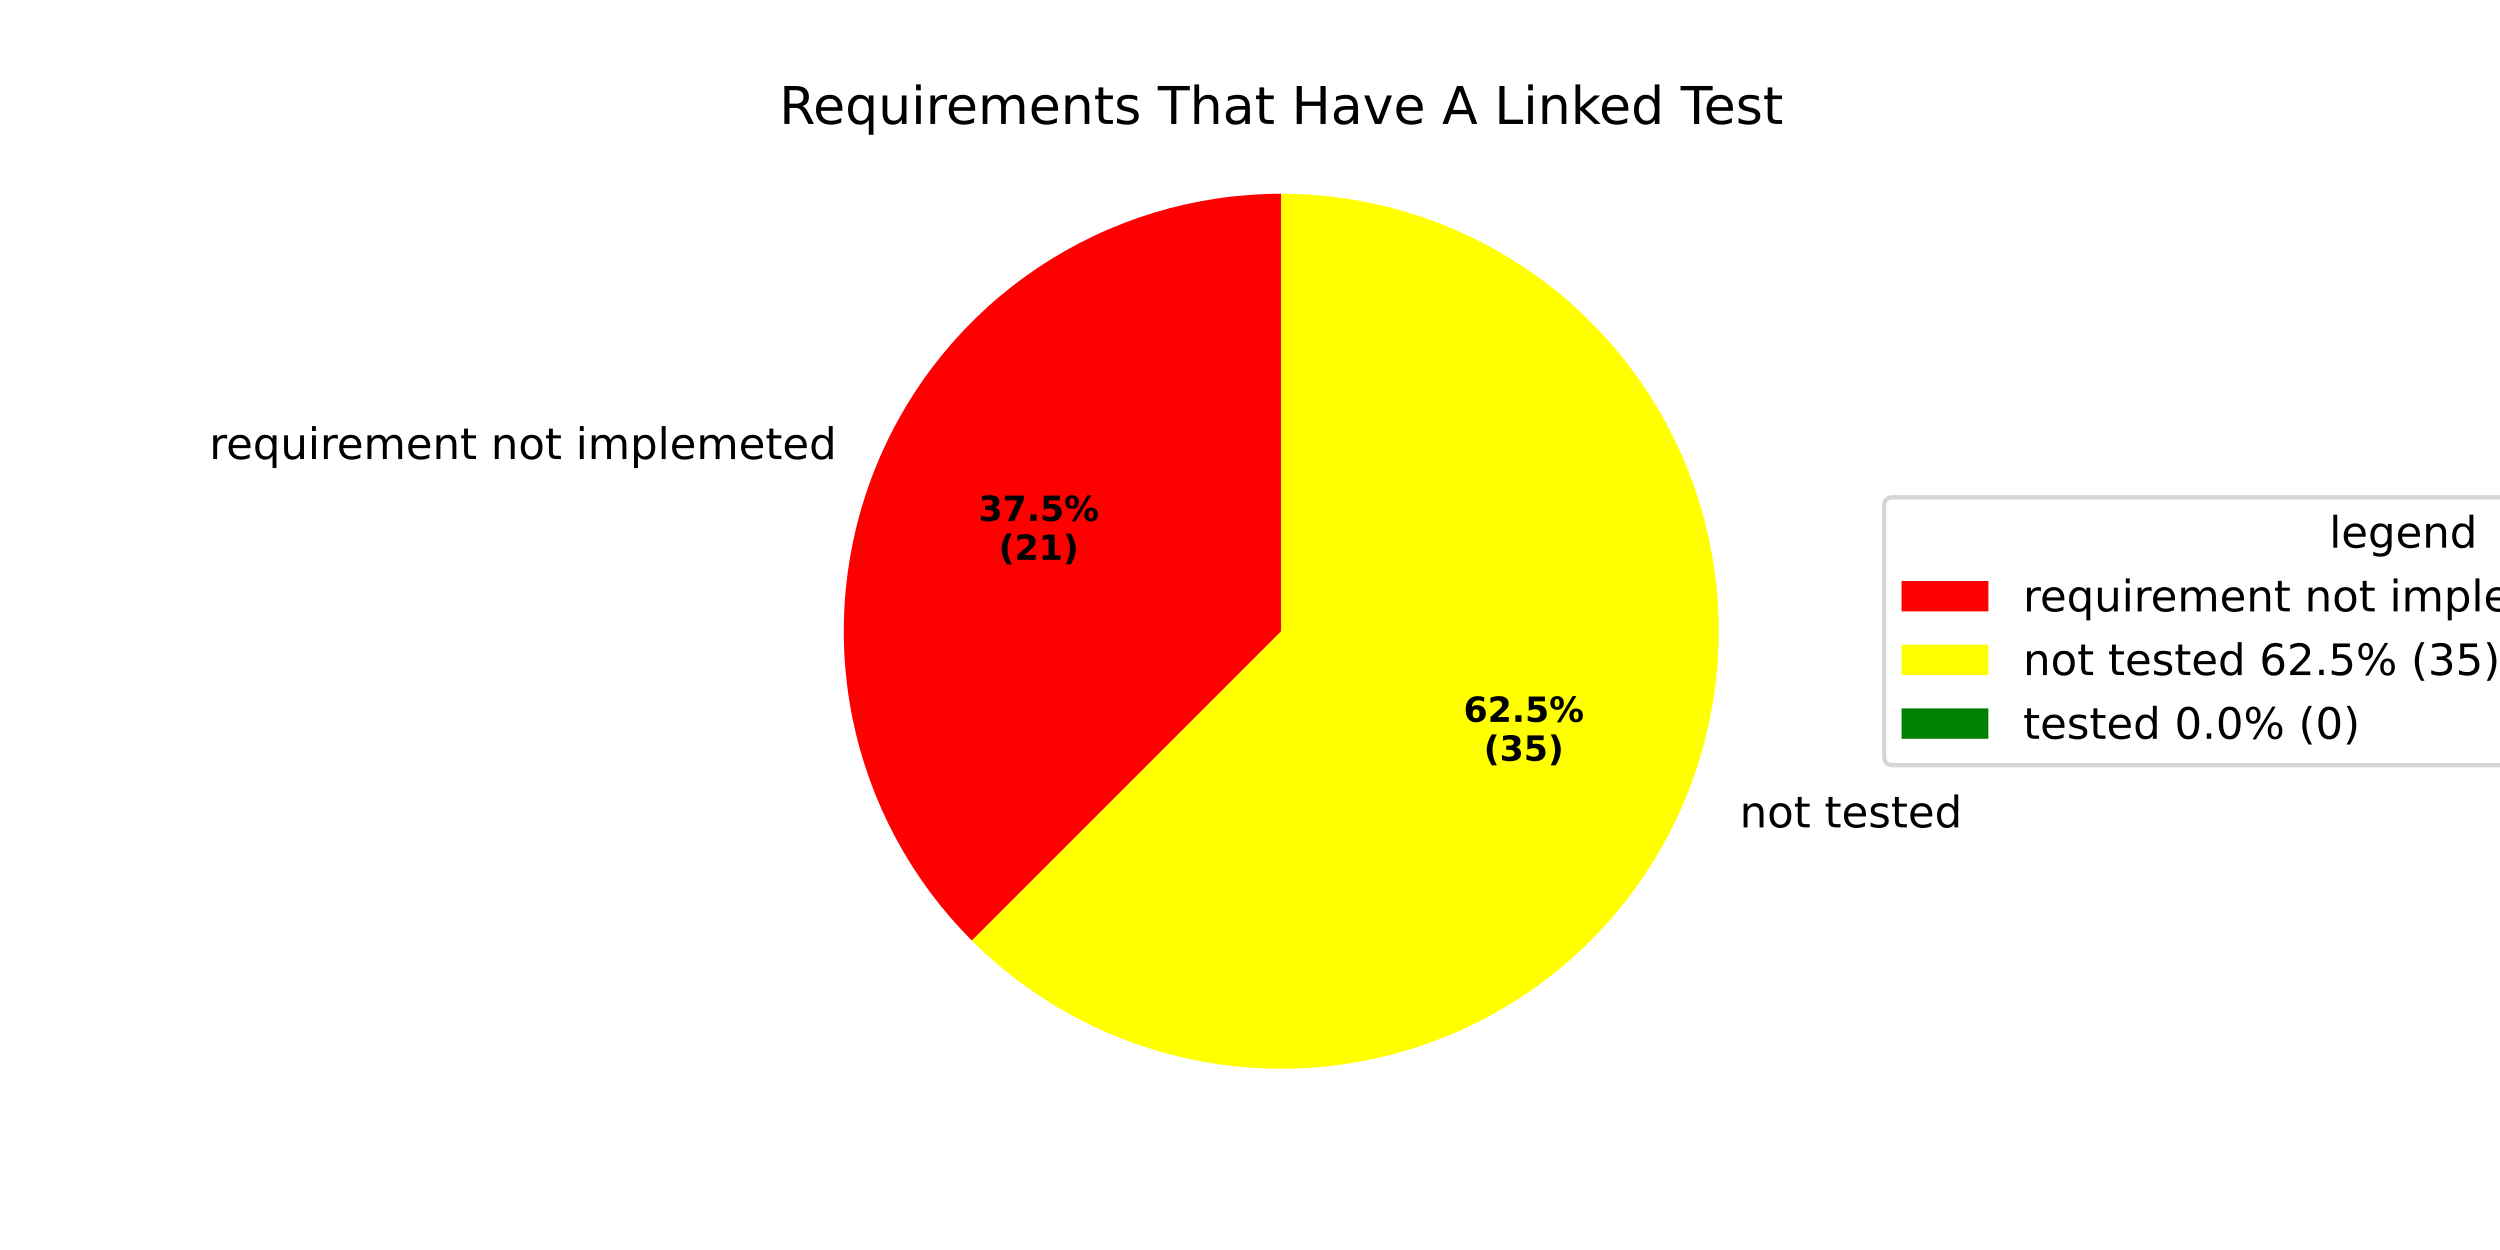
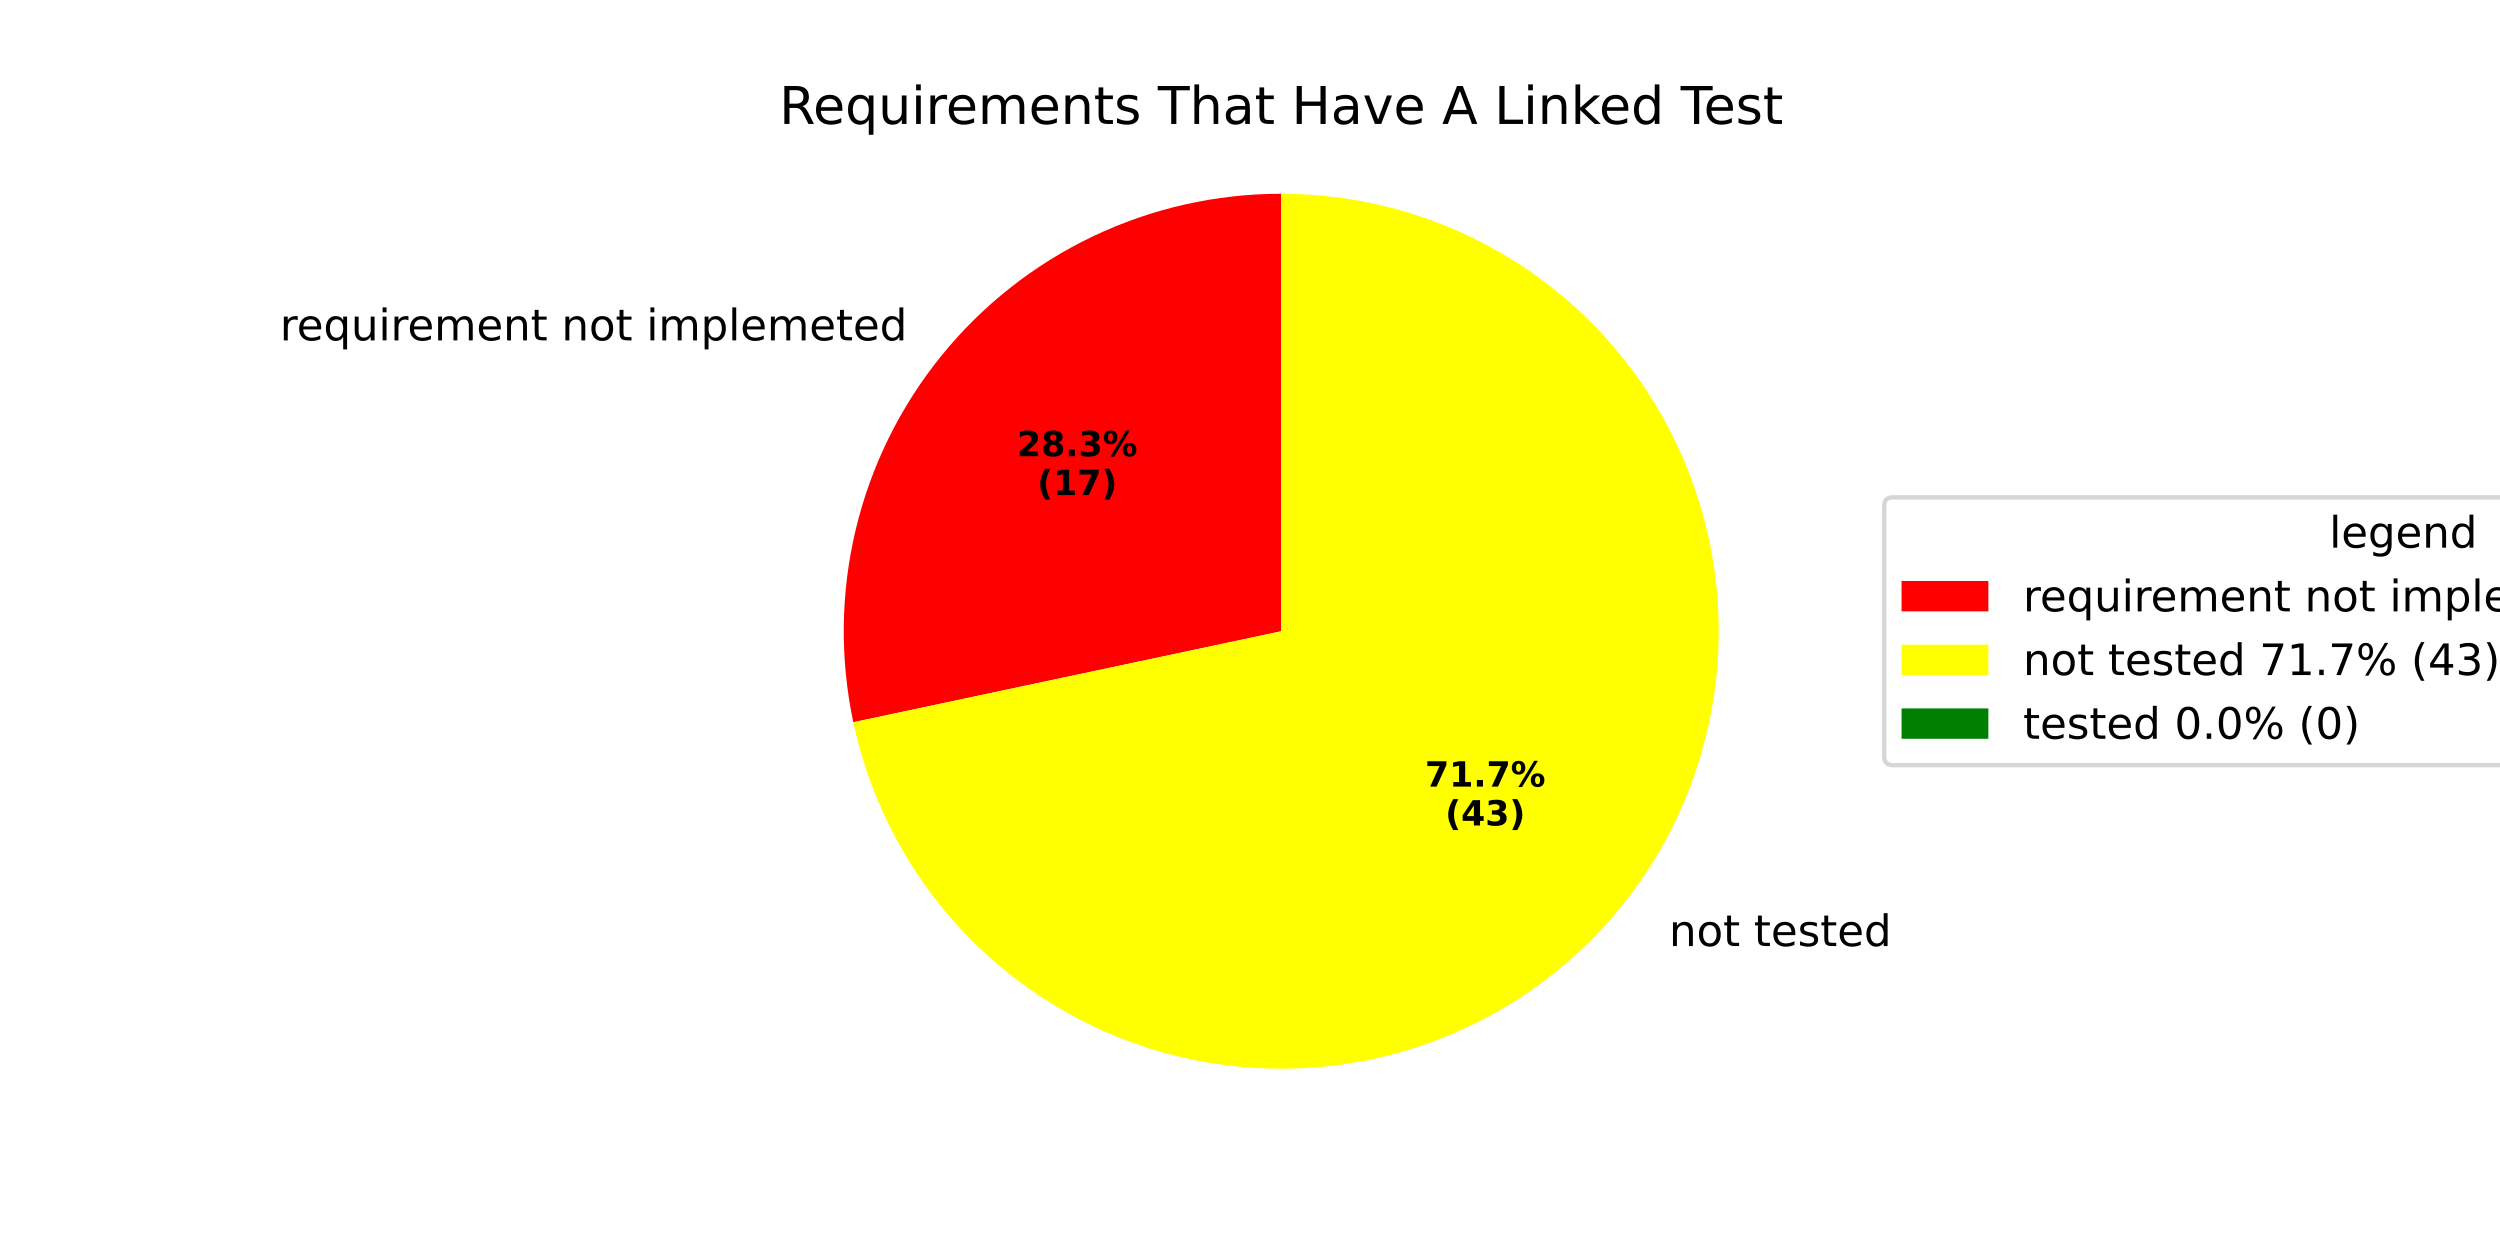
<svg xmlns="http://www.w3.org/2000/svg" xmlns:xlink="http://www.w3.org/1999/xlink" width="576pt" height="288pt" viewBox="0 0 576 288" version="1.1">
  <defs>
    <style type="text/css">*{stroke-linejoin: round; stroke-linecap: butt}</style>
  </defs>
  <g id="figure_1">
    <g id="patch_1">
      <path d="M 0 288  L 576 288  L 576 0  L 0 0  z " style="fill: #ffffff" />
    </g>
    <g id="axes_1">
      <g id="patch_2">
-         <path d="M 295.2 44.64  C 275.266 44.64 255.773 50.553 239.198 61.628  C 222.624 72.703 209.701 88.449 202.073 106.866  C 194.444 125.282 192.448 145.554 196.337 165.105  C 200.226 184.656 209.828 202.621 223.923 216.716  L 295.2 145.44  z " style="fill: #ff0000" />
+         <path d="M 295.2 44.64  C 280.185 44.64 265.357 47.995 251.804 54.459  C 238.252 60.924 226.313 70.335 216.864 82.005  C 207.414 93.674 200.69 107.308 197.185 121.909  C 193.68 136.509 193.481 151.71 196.603 166.398  L 295.2 145.44  z " style="fill: #ff0000" />
      </g>
      <g id="patch_3">
-         <path d="M 223.923 216.716  C 235.644 228.437 250.077 237.088 265.939 241.9  C 281.801 246.711 298.608 247.537 314.865 244.303  C 331.122 241.07 346.334 233.875 359.147 223.36  C 371.96 212.844 381.984 199.329 388.327 184.015  C 394.67 168.701 397.139 152.056 395.515 135.56  C 393.89 119.064 388.221 103.221 379.012 89.439  C 369.803 75.656 357.335 64.356 342.717 56.542  C 328.098 48.729 311.776 44.64 295.2 44.64  L 295.2 145.44  z " style="fill: #ffff00" />
+         <path d="M 196.603 166.398  C 200.56 185.018 209.713 202.142 222.997 215.778  C 236.28 229.413 253.158 239.011 271.669 243.455  C 290.179 247.899 309.575 247.01 327.601 240.891  C 345.627 234.772 361.556 223.67 373.536 208.876  C 385.516 194.082 393.064 176.192 395.301 157.288  C 397.539 138.384 394.376 119.227 386.181 102.045  C 377.985 84.863 365.088 70.349 348.988 60.191  C 332.889 50.033 314.236 44.64 295.2 44.64  L 295.2 145.44  z " style="fill: #ffff00" />
      </g>
      <g id="patch_4">
        <path d="M 295.2 44.64  C 295.2 44.64 295.2 44.64 295.2 44.64  L 295.2 145.44  z " style="fill: #008000" />
      </g>
      <g id="matplotlib.axis_1" />
      <g id="matplotlib.axis_2" />
      <g id="text_1">
-         <g transform="translate(48.21937 105.7675) scale(0.1 -0.1)">
+         <g transform="translate(64.48929 78.42038) scale(0.1 -0.1)">
          <defs>
            <path id="DejaVuSans-72" d="M 2631 2963  Q 2534 3019 2420 3045  Q 2306 3072 2169 3072  Q 1681 3072 1420 2755  Q 1159 2438 1159 1844  L 1159 0  L 581 0  L 581 3500  L 1159 3500  L 1159 2956  Q 1341 3275 1631 3429  Q 1922 3584 2338 3584  Q 2397 3584 2469 3576  Q 2541 3569 2628 3553  L 2631 2963  z " transform="scale(0.015625)" />
            <path id="DejaVuSans-65" d="M 3597 1894  L 3597 1613  L 953 1613  Q 991 1019 1311 708  Q 1631 397 2203 397  Q 2534 397 2845 478  Q 3156 559 3463 722  L 3463 178  Q 3153 47 2828 -22  Q 2503 -91 2169 -91  Q 1331 -91 842 396  Q 353 884 353 1716  Q 353 2575 817 3079  Q 1281 3584 2069 3584  Q 2775 3584 3186 3129  Q 3597 2675 3597 1894  z M 3022 2063  Q 3016 2534 2758 2815  Q 2500 3097 2075 3097  Q 1594 3097 1305 2825  Q 1016 2553 972 2059  L 3022 2063  z " transform="scale(0.015625)" />
            <path id="DejaVuSans-71" d="M 947 1747  Q 947 1113 1208 752  Q 1469 391 1925 391  Q 2381 391 2643 752  Q 2906 1113 2906 1747  Q 2906 2381 2643 2742  Q 2381 3103 1925 3103  Q 1469 3103 1208 2742  Q 947 2381 947 1747  z M 2906 525  Q 2725 213 2448 61  Q 2172 -91 1784 -91  Q 1150 -91 751 415  Q 353 922 353 1747  Q 353 2572 751 3078  Q 1150 3584 1784 3584  Q 2172 3584 2448 3432  Q 2725 3281 2906 2969  L 2906 3500  L 3481 3500  L 3481 -1331  L 2906 -1331  L 2906 525  z " transform="scale(0.015625)" />
            <path id="DejaVuSans-75" d="M 544 1381  L 544 3500  L 1119 3500  L 1119 1403  Q 1119 906 1312 657  Q 1506 409 1894 409  Q 2359 409 2629 706  Q 2900 1003 2900 1516  L 2900 3500  L 3475 3500  L 3475 0  L 2900 0  L 2900 538  Q 2691 219 2414 64  Q 2138 -91 1772 -91  Q 1169 -91 856 284  Q 544 659 544 1381  z M 1991 3584  L 1991 3584  z " transform="scale(0.015625)" />
            <path id="DejaVuSans-69" d="M 603 3500  L 1178 3500  L 1178 0  L 603 0  L 603 3500  z M 603 4863  L 1178 4863  L 1178 4134  L 603 4134  L 603 4863  z " transform="scale(0.015625)" />
            <path id="DejaVuSans-6d" d="M 3328 2828  Q 3544 3216 3844 3400  Q 4144 3584 4550 3584  Q 5097 3584 5394 3201  Q 5691 2819 5691 2113  L 5691 0  L 5113 0  L 5113 2094  Q 5113 2597 4934 2840  Q 4756 3084 4391 3084  Q 3944 3084 3684 2787  Q 3425 2491 3425 1978  L 3425 0  L 2847 0  L 2847 2094  Q 2847 2600 2669 2842  Q 2491 3084 2119 3084  Q 1678 3084 1418 2786  Q 1159 2488 1159 1978  L 1159 0  L 581 0  L 581 3500  L 1159 3500  L 1159 2956  Q 1356 3278 1631 3431  Q 1906 3584 2284 3584  Q 2666 3584 2933 3390  Q 3200 3197 3328 2828  z " transform="scale(0.015625)" />
            <path id="DejaVuSans-6e" d="M 3513 2113  L 3513 0  L 2938 0  L 2938 2094  Q 2938 2591 2744 2837  Q 2550 3084 2163 3084  Q 1697 3084 1428 2787  Q 1159 2491 1159 1978  L 1159 0  L 581 0  L 581 3500  L 1159 3500  L 1159 2956  Q 1366 3272 1645 3428  Q 1925 3584 2291 3584  Q 2894 3584 3203 3211  Q 3513 2838 3513 2113  z " transform="scale(0.015625)" />
            <path id="DejaVuSans-74" d="M 1172 4494  L 1172 3500  L 2356 3500  L 2356 3053  L 1172 3053  L 1172 1153  Q 1172 725 1289 603  Q 1406 481 1766 481  L 2356 481  L 2356 0  L 1766 0  Q 1100 0 847 248  Q 594 497 594 1153  L 594 3053  L 172 3053  L 172 3500  L 594 3500  L 594 4494  L 1172 4494  z " transform="scale(0.015625)" />
            <path id="DejaVuSans-20" transform="scale(0.015625)" />
            <path id="DejaVuSans-6f" d="M 1959 3097  Q 1497 3097 1228 2736  Q 959 2375 959 1747  Q 959 1119 1226 758  Q 1494 397 1959 397  Q 2419 397 2687 759  Q 2956 1122 2956 1747  Q 2956 2369 2687 2733  Q 2419 3097 1959 3097  z M 1959 3584  Q 2709 3584 3137 3096  Q 3566 2609 3566 1747  Q 3566 888 3137 398  Q 2709 -91 1959 -91  Q 1206 -91 779 398  Q 353 888 353 1747  Q 353 2609 779 3096  Q 1206 3584 1959 3584  z " transform="scale(0.015625)" />
            <path id="DejaVuSans-70" d="M 1159 525  L 1159 -1331  L 581 -1331  L 581 3500  L 1159 3500  L 1159 2969  Q 1341 3281 1617 3432  Q 1894 3584 2278 3584  Q 2916 3584 3314 3078  Q 3713 2572 3713 1747  Q 3713 922 3314 415  Q 2916 -91 2278 -91  Q 1894 -91 1617 61  Q 1341 213 1159 525  z M 3116 1747  Q 3116 2381 2855 2742  Q 2594 3103 2138 3103  Q 1681 3103 1420 2742  Q 1159 2381 1159 1747  Q 1159 1113 1420 752  Q 1681 391 2138 391  Q 2594 391 2855 752  Q 3116 1113 3116 1747  z " transform="scale(0.015625)" />
            <path id="DejaVuSans-6c" d="M 603 4863  L 1178 4863  L 1178 0  L 603 0  L 603 4863  z " transform="scale(0.015625)" />
            <path id="DejaVuSans-64" d="M 2906 2969  L 2906 4863  L 3481 4863  L 3481 0  L 2906 0  L 2906 525  Q 2725 213 2448 61  Q 2172 -91 1784 -91  Q 1150 -91 751 415  Q 353 922 353 1747  Q 353 2572 751 3078  Q 1150 3584 1784 3584  Q 2172 3584 2448 3432  Q 2725 3281 2906 2969  z M 947 1747  Q 947 1113 1208 752  Q 1469 391 1925 391  Q 2381 391 2643 752  Q 2906 1113 2906 1747  Q 2906 2381 2643 2742  Q 2381 3103 1925 3103  Q 1469 3103 1208 2742  Q 947 2381 947 1747  z " transform="scale(0.015625)" />
          </defs>
          <use xlink:href="#DejaVuSans-72" />
          <use xlink:href="#DejaVuSans-65" transform="translate(38.86328 0)" />
          <use xlink:href="#DejaVuSans-71" transform="translate(100.3867 0)" />
          <use xlink:href="#DejaVuSans-75" transform="translate(163.8633 0)" />
          <use xlink:href="#DejaVuSans-69" transform="translate(227.2422 0)" />
          <use xlink:href="#DejaVuSans-72" transform="translate(255.0254 0)" />
          <use xlink:href="#DejaVuSans-65" transform="translate(293.8887 0)" />
          <use xlink:href="#DejaVuSans-6d" transform="translate(355.4121 0)" />
          <use xlink:href="#DejaVuSans-65" transform="translate(452.8242 0)" />
          <use xlink:href="#DejaVuSans-6e" transform="translate(514.3477 0)" />
          <use xlink:href="#DejaVuSans-74" transform="translate(577.7266 0)" />
          <use xlink:href="#DejaVuSans-20" transform="translate(616.9355 0)" />
          <use xlink:href="#DejaVuSans-6e" transform="translate(648.7227 0)" />
          <use xlink:href="#DejaVuSans-6f" transform="translate(712.1016 0)" />
          <use xlink:href="#DejaVuSans-74" transform="translate(773.2832 0)" />
          <use xlink:href="#DejaVuSans-20" transform="translate(812.4922 0)" />
          <use xlink:href="#DejaVuSans-69" transform="translate(844.2793 0)" />
          <use xlink:href="#DejaVuSans-6d" transform="translate(872.0625 0)" />
          <use xlink:href="#DejaVuSans-70" transform="translate(969.4746 0)" />
          <use xlink:href="#DejaVuSans-6c" transform="translate(1032.951 0)" />
          <use xlink:href="#DejaVuSans-65" transform="translate(1060.734 0)" />
          <use xlink:href="#DejaVuSans-6d" transform="translate(1122.258 0)" />
          <use xlink:href="#DejaVuSans-65" transform="translate(1219.67 0)" />
          <use xlink:href="#DejaVuSans-74" transform="translate(1281.193 0)" />
          <use xlink:href="#DejaVuSans-65" transform="translate(1320.402 0)" />
          <use xlink:href="#DejaVuSans-64" transform="translate(1381.926 0)" />
        </g>
      </g>
      <g id="text_2">
-         <g transform="translate(225.4467 120.0238) scale(0.08 -0.08)">
-           <defs>
+         <g transform="translate(234.3213 105.1072) scale(0.08 -0.08)">
+           <defs>
+             <path id="DejaVuSans-Bold-32" d="M 1844 884  L 3897 884  L 3897 0  L 506 0  L 506 884  L 2209 2388  Q 2438 2594 2547 2791  Q 2656 2988 2656 3200  Q 2656 3528 2436 3728  Q 2216 3928 1850 3928  Q 1569 3928 1234 3808  Q 900 3688 519 3450  L 519 4475  Q 925 4609 1322 4679  Q 1719 4750 2100 4750  Q 2938 4750 3402 4381  Q 3866 4013 3866 3353  Q 3866 2972 3669 2642  Q 3472 2313 2841 1759  L 1844 884  z " transform="scale(0.015625)" />
+             <path id="DejaVuSans-Bold-38" d="M 2228 2088  Q 1891 2088 1709 1903  Q 1528 1719 1528 1375  Q 1528 1031 1709 848  Q 1891 666 2228 666  Q 2563 666 2741 848  Q 2919 1031 2919 1375  Q 2919 1722 2741 1905  Q 2563 2088 2228 2088  z M 1350 2484  Q 925 2613 709 2878  Q 494 3144 494 3541  Q 494 4131 934 4440  Q 1375 4750 2228 4750  Q 3075 4750 3515 4442  Q 3956 4134 3956 3541  Q 3956 3144 3739 2878  Q 3522 2613 3097 2484  Q 3572 2353 3814 2058  Q 4056 1763 4056 1313  Q 4056 619 3595 264  Q 3134 -91 2228 -91  Q 1319 -91 855 264  Q 391 619 391 1313  Q 391 1763 633 2058  Q 875 2353 1350 2484  z M 1631 3419  Q 1631 3141 1786 2991  Q 1941 2841 2228 2841  Q 2509 2841 2662 2991  Q 2816 3141 2816 3419  Q 2816 3697 2662 3845  Q 2509 3994 2228 3994  Q 1941 3994 1786 3844  Q 1631 3694 1631 3419  z " transform="scale(0.015625)" />
+             <path id="DejaVuSans-Bold-2e" d="M 653 1209  L 1778 1209  L 1778 0  L 653 0  L 653 1209  z " transform="scale(0.015625)" />
            <path id="DejaVuSans-Bold-33" d="M 2981 2516  Q 3453 2394 3698 2092  Q 3944 1791 3944 1325  Q 3944 631 3412 270  Q 2881 -91 1863 -91  Q 1503 -91 1142 -33  Q 781 25 428 141  L 428 1069  Q 766 900 1098 814  Q 1431 728 1753 728  Q 2231 728 2486 893  Q 2741 1059 2741 1369  Q 2741 1688 2480 1852  Q 2219 2016 1709 2016  L 1228 2016  L 1228 2791  L 1734 2791  Q 2188 2791 2409 2933  Q 2631 3075 2631 3366  Q 2631 3634 2415 3781  Q 2200 3928 1806 3928  Q 1516 3928 1219 3862  Q 922 3797 628 3669  L 628 4550  Q 984 4650 1334 4700  Q 1684 4750 2022 4750  Q 2931 4750 3382 4451  Q 3834 4153 3834 3553  Q 3834 3144 3618 2883  Q 3403 2622 2981 2516  z " transform="scale(0.015625)" />
+             <path id="DejaVuSans-Bold-25" d="M 4959 1925  Q 4738 1925 4616 1733  Q 4494 1541 4494 1184  Q 4494 825 4614 633  Q 4734 441 4959 441  Q 5184 441 5303 633  Q 5422 825 5422 1184  Q 5422 1541 5301 1733  Q 5181 1925 4959 1925  z M 4959 2450  Q 5541 2450 5875 2112  Q 6209 1775 6209 1184  Q 6209 594 5875 251  Q 5541 -91 4959 -91  Q 4378 -91 4042 251  Q 3706 594 3706 1184  Q 3706 1772 4042 2111  Q 4378 2450 4959 2450  z M 2094 -91  L 1403 -91  L 4319 4750  L 5013 4750  L 2094 -91  z M 1453 4750  Q 2034 4750 2367 4411  Q 2700 4072 2700 3481  Q 2700 2891 2367 2550  Q 2034 2209 1453 2209  Q 872 2209 539 2550  Q 206 2891 206 3481  Q 206 4072 539 4411  Q 872 4750 1453 4750  z M 1453 4225  Q 1228 4225 1106 4031  Q 984 3838 984 3481  Q 984 3122 1106 2926  Q 1228 2731 1453 2731  Q 1678 2731 1798 2926  Q 1919 3122 1919 3481  Q 1919 3838 1797 4031  Q 1675 4225 1453 4225  z " transform="scale(0.015625)" />
+           </defs>
+           <use xlink:href="#DejaVuSans-Bold-32" />
+           <use xlink:href="#DejaVuSans-Bold-38" transform="translate(69.58008 0)" />
+           <use xlink:href="#DejaVuSans-Bold-2e" transform="translate(139.1602 0)" />
+           <use xlink:href="#DejaVuSans-Bold-33" transform="translate(177.1484 0)" />
+           <use xlink:href="#DejaVuSans-Bold-25" transform="translate(246.7285 0)" />
+         </g>
+         <g transform="translate(238.9756 114.0654) scale(0.08 -0.08)">
+           <defs>
+             <path id="DejaVuSans-Bold-28" d="M 2413 -844  L 1484 -844  Q 1006 -72 778 623  Q 550 1319 550 2003  Q 550 2688 779 3389  Q 1009 4091 1484 4856  L 2413 4856  Q 2013 4116 1813 3408  Q 1613 2700 1613 2009  Q 1613 1319 1811 609  Q 2009 -100 2413 -844  z " transform="scale(0.015625)" />
+             <path id="DejaVuSans-Bold-31" d="M 750 831  L 1813 831  L 1813 3847  L 722 3622  L 722 4441  L 1806 4666  L 2950 4666  L 2950 831  L 4013 831  L 4013 0  L 750 0  L 750 831  z " transform="scale(0.015625)" />
            <path id="DejaVuSans-Bold-37" d="M 428 4666  L 3944 4666  L 3944 3988  L 2125 0  L 953 0  L 2675 3781  L 428 3781  L 428 4666  z " transform="scale(0.015625)" />
-             <path id="DejaVuSans-Bold-2e" d="M 653 1209  L 1778 1209  L 1778 0  L 653 0  L 653 1209  z " transform="scale(0.015625)" />
-             <path id="DejaVuSans-Bold-35" d="M 678 4666  L 3669 4666  L 3669 3781  L 1638 3781  L 1638 3059  Q 1775 3097 1914 3117  Q 2053 3138 2203 3138  Q 3056 3138 3531 2711  Q 4006 2284 4006 1522  Q 4006 766 3489 337  Q 2972 -91 2053 -91  Q 1656 -91 1267 -14  Q 878 63 494 219  L 494 1166  Q 875 947 1217 837  Q 1559 728 1863 728  Q 2300 728 2551 942  Q 2803 1156 2803 1522  Q 2803 1891 2551 2103  Q 2300 2316 1863 2316  Q 1603 2316 1309 2248  Q 1016 2181 678 2041  L 678 4666  z " transform="scale(0.015625)" />
-             <path id="DejaVuSans-Bold-25" d="M 4959 1925  Q 4738 1925 4616 1733  Q 4494 1541 4494 1184  Q 4494 825 4614 633  Q 4734 441 4959 441  Q 5184 441 5303 633  Q 5422 825 5422 1184  Q 5422 1541 5301 1733  Q 5181 1925 4959 1925  z M 4959 2450  Q 5541 2450 5875 2112  Q 6209 1775 6209 1184  Q 6209 594 5875 251  Q 5541 -91 4959 -91  Q 4378 -91 4042 251  Q 3706 594 3706 1184  Q 3706 1772 4042 2111  Q 4378 2450 4959 2450  z M 2094 -91  L 1403 -91  L 4319 4750  L 5013 4750  L 2094 -91  z M 1453 4750  Q 2034 4750 2367 4411  Q 2700 4072 2700 3481  Q 2700 2891 2367 2550  Q 2034 2209 1453 2209  Q 872 2209 539 2550  Q 206 2891 206 3481  Q 206 4072 539 4411  Q 872 4750 1453 4750  z M 1453 4225  Q 1228 4225 1106 4031  Q 984 3838 984 3481  Q 984 3122 1106 2926  Q 1228 2731 1453 2731  Q 1678 2731 1798 2926  Q 1919 3122 1919 3481  Q 1919 3838 1797 4031  Q 1675 4225 1453 4225  z " transform="scale(0.015625)" />
-           </defs>
-           <use xlink:href="#DejaVuSans-Bold-33" />
-           <use xlink:href="#DejaVuSans-Bold-37" transform="translate(69.58008 0)" />
-           <use xlink:href="#DejaVuSans-Bold-2e" transform="translate(139.1602 0)" />
-           <use xlink:href="#DejaVuSans-Bold-35" transform="translate(177.1484 0)" />
-           <use xlink:href="#DejaVuSans-Bold-25" transform="translate(246.7285 0)" />
-         </g>
-         <g transform="translate(230.1011 128.982) scale(0.08 -0.08)">
-           <defs>
-             <path id="DejaVuSans-Bold-28" d="M 2413 -844  L 1484 -844  Q 1006 -72 778 623  Q 550 1319 550 2003  Q 550 2688 779 3389  Q 1009 4091 1484 4856  L 2413 4856  Q 2013 4116 1813 3408  Q 1613 2700 1613 2009  Q 1613 1319 1811 609  Q 2009 -100 2413 -844  z " transform="scale(0.015625)" />
-             <path id="DejaVuSans-Bold-32" d="M 1844 884  L 3897 884  L 3897 0  L 506 0  L 506 884  L 2209 2388  Q 2438 2594 2547 2791  Q 2656 2988 2656 3200  Q 2656 3528 2436 3728  Q 2216 3928 1850 3928  Q 1569 3928 1234 3808  Q 900 3688 519 3450  L 519 4475  Q 925 4609 1322 4679  Q 1719 4750 2100 4750  Q 2938 4750 3402 4381  Q 3866 4013 3866 3353  Q 3866 2972 3669 2642  Q 3472 2313 2841 1759  L 1844 884  z " transform="scale(0.015625)" />
-             <path id="DejaVuSans-Bold-31" d="M 750 831  L 1813 831  L 1813 3847  L 722 3622  L 722 4441  L 1806 4666  L 2950 4666  L 2950 831  L 4013 831  L 4013 0  L 750 0  L 750 831  z " transform="scale(0.015625)" />
            <path id="DejaVuSans-Bold-29" d="M 513 -844  Q 913 -100 1113 609  Q 1313 1319 1313 2009  Q 1313 2700 1113 3408  Q 913 4116 513 4856  L 1441 4856  Q 1916 4091 2145 3389  Q 2375 2688 2375 2003  Q 2375 1319 2147 623  Q 1919 -72 1441 -844  L 513 -844  z " transform="scale(0.015625)" />
          </defs>
          <use xlink:href="#DejaVuSans-Bold-28" />
-           <use xlink:href="#DejaVuSans-Bold-32" transform="translate(45.70312 0)" />
-           <use xlink:href="#DejaVuSans-Bold-31" transform="translate(115.2832 0)" />
+           <use xlink:href="#DejaVuSans-Bold-31" transform="translate(45.70312 0)" />
+           <use xlink:href="#DejaVuSans-Bold-37" transform="translate(115.2832 0)" />
          <use xlink:href="#DejaVuSans-Bold-29" transform="translate(184.8633 0)" />
        </g>
      </g>
      <g id="text_3">
-         <g transform="translate(397.6397 190.6314) scale(0.1 -0.1)">
+         <g transform="translate(381.3701 217.9787) scale(0.1 -0.1)">
          <defs>
            <path id="DejaVuSans-73" d="M 2834 3397  L 2834 2853  Q 2591 2978 2328 3040  Q 2066 3103 1784 3103  Q 1356 3103 1142 2972  Q 928 2841 928 2578  Q 928 2378 1081 2264  Q 1234 2150 1697 2047  L 1894 2003  Q 2506 1872 2764 1633  Q 3022 1394 3022 966  Q 3022 478 2636 193  Q 2250 -91 1575 -91  Q 1294 -91 989 -36  Q 684 19 347 128  L 347 722  Q 666 556 975 473  Q 1284 391 1588 391  Q 1994 391 2212 530  Q 2431 669 2431 922  Q 2431 1156 2273 1281  Q 2116 1406 1581 1522  L 1381 1569  Q 847 1681 609 1914  Q 372 2147 372 2553  Q 372 3047 722 3315  Q 1072 3584 1716 3584  Q 2034 3584 2315 3537  Q 2597 3491 2834 3397  z " transform="scale(0.015625)" />
          </defs>
          <use xlink:href="#DejaVuSans-20" />
          <use xlink:href="#DejaVuSans-6e" transform="translate(31.78711 0)" />
          <use xlink:href="#DejaVuSans-6f" transform="translate(95.16602 0)" />
          <use xlink:href="#DejaVuSans-74" transform="translate(156.3477 0)" />
          <use xlink:href="#DejaVuSans-20" transform="translate(195.5566 0)" />
          <use xlink:href="#DejaVuSans-74" transform="translate(227.3438 0)" />
          <use xlink:href="#DejaVuSans-65" transform="translate(266.5527 0)" />
          <use xlink:href="#DejaVuSans-73" transform="translate(328.0762 0)" />
          <use xlink:href="#DejaVuSans-74" transform="translate(380.1758 0)" />
          <use xlink:href="#DejaVuSans-65" transform="translate(419.3848 0)" />
          <use xlink:href="#DejaVuSans-64" transform="translate(480.9082 0)" />
        </g>
      </g>
      <g id="text_4">
-         <g transform="translate(337.1992 166.3132) scale(0.08 -0.08)">
-           <defs>
-             <path id="DejaVuSans-Bold-36" d="M 2316 2303  Q 2000 2303 1842 2098  Q 1684 1894 1684 1484  Q 1684 1075 1842 870  Q 2000 666 2316 666  Q 2634 666 2792 870  Q 2950 1075 2950 1484  Q 2950 1894 2792 2098  Q 2634 2303 2316 2303  z M 3803 4544  L 3803 3681  Q 3506 3822 3243 3889  Q 2981 3956 2731 3956  Q 2194 3956 1894 3657  Q 1594 3359 1544 2772  Q 1750 2925 1990 3001  Q 2231 3078 2516 3078  Q 3231 3078 3670 2659  Q 4109 2241 4109 1563  Q 4109 813 3618 361  Q 3128 -91 2303 -91  Q 1394 -91 895 523  Q 397 1138 397 2266  Q 397 3422 980 4083  Q 1563 4744 2578 4744  Q 2900 4744 3203 4694  Q 3506 4644 3803 4544  z " transform="scale(0.015625)" />
-           </defs>
-           <use xlink:href="#DejaVuSans-Bold-36" />
-           <use xlink:href="#DejaVuSans-Bold-32" transform="translate(69.58008 0)" />
+         <g transform="translate(328.325 181.2299) scale(0.08 -0.08)">
+           <use xlink:href="#DejaVuSans-Bold-37" />
+           <use xlink:href="#DejaVuSans-Bold-31" transform="translate(69.58008 0)" />
          <use xlink:href="#DejaVuSans-Bold-2e" transform="translate(139.1602 0)" />
-           <use xlink:href="#DejaVuSans-Bold-35" transform="translate(177.1484 0)" />
+           <use xlink:href="#DejaVuSans-Bold-37" transform="translate(177.1484 0)" />
          <use xlink:href="#DejaVuSans-Bold-25" transform="translate(246.7285 0)" />
        </g>
-         <g transform="translate(341.8536 175.2714) scale(0.08 -0.08)">
+         <g transform="translate(332.9794 190.1882) scale(0.08 -0.08)">
+           <defs>
+             <path id="DejaVuSans-Bold-34" d="M 2356 3675  L 1038 1722  L 2356 1722  L 2356 3675  z M 2156 4666  L 3494 4666  L 3494 1722  L 4159 1722  L 4159 850  L 3494 850  L 3494 0  L 2356 0  L 2356 850  L 288 850  L 288 1881  L 2156 4666  z " transform="scale(0.015625)" />
+           </defs>
          <use xlink:href="#DejaVuSans-Bold-28" />
-           <use xlink:href="#DejaVuSans-Bold-33" transform="translate(45.70312 0)" />
-           <use xlink:href="#DejaVuSans-Bold-35" transform="translate(115.2832 0)" />
+           <use xlink:href="#DejaVuSans-Bold-34" transform="translate(45.70312 0)" />
+           <use xlink:href="#DejaVuSans-Bold-33" transform="translate(115.2832 0)" />
          <use xlink:href="#DejaVuSans-Bold-29" transform="translate(184.8633 0)" />
        </g>
      </g>
      <g id="text_5">
        <g transform="translate(179.5387 28.56) scale(0.12 -0.12)">
          <defs>
            <path id="DejaVuSans-52" d="M 2841 2188  Q 3044 2119 3236 1894  Q 3428 1669 3622 1275  L 4263 0  L 3584 0  L 2988 1197  Q 2756 1666 2539 1819  Q 2322 1972 1947 1972  L 1259 1972  L 1259 0  L 628 0  L 628 4666  L 2053 4666  Q 2853 4666 3247 4331  Q 3641 3997 3641 3322  Q 3641 2881 3436 2590  Q 3231 2300 2841 2188  z M 1259 4147  L 1259 2491  L 2053 2491  Q 2509 2491 2742 2702  Q 2975 2913 2975 3322  Q 2975 3731 2742 3939  Q 2509 4147 2053 4147  L 1259 4147  z " transform="scale(0.015625)" />
            <path id="DejaVuSans-54" d="M -19 4666  L 3928 4666  L 3928 4134  L 2272 4134  L 2272 0  L 1638 0  L 1638 4134  L -19 4134  L -19 4666  z " transform="scale(0.015625)" />
            <path id="DejaVuSans-68" d="M 3513 2113  L 3513 0  L 2938 0  L 2938 2094  Q 2938 2591 2744 2837  Q 2550 3084 2163 3084  Q 1697 3084 1428 2787  Q 1159 2491 1159 1978  L 1159 0  L 581 0  L 581 4863  L 1159 4863  L 1159 2956  Q 1366 3272 1645 3428  Q 1925 3584 2291 3584  Q 2894 3584 3203 3211  Q 3513 2838 3513 2113  z " transform="scale(0.015625)" />
            <path id="DejaVuSans-61" d="M 2194 1759  Q 1497 1759 1228 1600  Q 959 1441 959 1056  Q 959 750 1161 570  Q 1363 391 1709 391  Q 2188 391 2477 730  Q 2766 1069 2766 1631  L 2766 1759  L 2194 1759  z M 3341 1997  L 3341 0  L 2766 0  L 2766 531  Q 2569 213 2275 61  Q 1981 -91 1556 -91  Q 1019 -91 701 211  Q 384 513 384 1019  Q 384 1609 779 1909  Q 1175 2209 1959 2209  L 2766 2209  L 2766 2266  Q 2766 2663 2505 2880  Q 2244 3097 1772 3097  Q 1472 3097 1187 3025  Q 903 2953 641 2809  L 641 3341  Q 956 3463 1253 3523  Q 1550 3584 1831 3584  Q 2591 3584 2966 3190  Q 3341 2797 3341 1997  z " transform="scale(0.015625)" />
            <path id="DejaVuSans-48" d="M 628 4666  L 1259 4666  L 1259 2753  L 3553 2753  L 3553 4666  L 4184 4666  L 4184 0  L 3553 0  L 3553 2222  L 1259 2222  L 1259 0  L 628 0  L 628 4666  z " transform="scale(0.015625)" />
            <path id="DejaVuSans-76" d="M 191 3500  L 800 3500  L 1894 563  L 2988 3500  L 3597 3500  L 2284 0  L 1503 0  L 191 3500  z " transform="scale(0.015625)" />
            <path id="DejaVuSans-41" d="M 2188 4044  L 1331 1722  L 3047 1722  L 2188 4044  z M 1831 4666  L 2547 4666  L 4325 0  L 3669 0  L 3244 1197  L 1141 1197  L 716 0  L 50 0  L 1831 4666  z " transform="scale(0.015625)" />
            <path id="DejaVuSans-4c" d="M 628 4666  L 1259 4666  L 1259 531  L 3531 531  L 3531 0  L 628 0  L 628 4666  z " transform="scale(0.015625)" />
            <path id="DejaVuSans-6b" d="M 581 4863  L 1159 4863  L 1159 1991  L 2875 3500  L 3609 3500  L 1753 1863  L 3688 0  L 2938 0  L 1159 1709  L 1159 0  L 581 0  L 581 4863  z " transform="scale(0.015625)" />
          </defs>
          <use xlink:href="#DejaVuSans-52" />
          <use xlink:href="#DejaVuSans-65" transform="translate(64.98242 0)" />
          <use xlink:href="#DejaVuSans-71" transform="translate(126.5059 0)" />
          <use xlink:href="#DejaVuSans-75" transform="translate(189.9824 0)" />
          <use xlink:href="#DejaVuSans-69" transform="translate(253.3613 0)" />
          <use xlink:href="#DejaVuSans-72" transform="translate(281.1445 0)" />
          <use xlink:href="#DejaVuSans-65" transform="translate(320.0078 0)" />
          <use xlink:href="#DejaVuSans-6d" transform="translate(381.5312 0)" />
          <use xlink:href="#DejaVuSans-65" transform="translate(478.9434 0)" />
          <use xlink:href="#DejaVuSans-6e" transform="translate(540.4668 0)" />
          <use xlink:href="#DejaVuSans-74" transform="translate(603.8457 0)" />
          <use xlink:href="#DejaVuSans-73" transform="translate(643.0547 0)" />
          <use xlink:href="#DejaVuSans-20" transform="translate(695.1543 0)" />
          <use xlink:href="#DejaVuSans-54" transform="translate(726.9414 0)" />
          <use xlink:href="#DejaVuSans-68" transform="translate(788.0254 0)" />
          <use xlink:href="#DejaVuSans-61" transform="translate(851.4043 0)" />
          <use xlink:href="#DejaVuSans-74" transform="translate(912.6836 0)" />
          <use xlink:href="#DejaVuSans-20" transform="translate(951.8926 0)" />
          <use xlink:href="#DejaVuSans-48" transform="translate(983.6797 0)" />
          <use xlink:href="#DejaVuSans-61" transform="translate(1058.875 0)" />
          <use xlink:href="#DejaVuSans-76" transform="translate(1120.154 0)" />
          <use xlink:href="#DejaVuSans-65" transform="translate(1179.334 0)" />
          <use xlink:href="#DejaVuSans-20" transform="translate(1240.857 0)" />
          <use xlink:href="#DejaVuSans-41" transform="translate(1272.645 0)" />
          <use xlink:href="#DejaVuSans-20" transform="translate(1341.053 0)" />
          <use xlink:href="#DejaVuSans-4c" transform="translate(1372.84 0)" />
          <use xlink:href="#DejaVuSans-69" transform="translate(1428.553 0)" />
          <use xlink:href="#DejaVuSans-6e" transform="translate(1456.336 0)" />
          <use xlink:href="#DejaVuSans-6b" transform="translate(1519.715 0)" />
          <use xlink:href="#DejaVuSans-65" transform="translate(1574 0)" />
          <use xlink:href="#DejaVuSans-64" transform="translate(1635.523 0)" />
          <use xlink:href="#DejaVuSans-20" transform="translate(1699 0)" />
          <use xlink:href="#DejaVuSans-54" transform="translate(1730.787 0)" />
          <use xlink:href="#DejaVuSans-65" transform="translate(1774.871 0)" />
          <use xlink:href="#DejaVuSans-73" transform="translate(1836.395 0)" />
          <use xlink:href="#DejaVuSans-74" transform="translate(1888.494 0)" />
        </g>
      </g>
      <g id="legend_1">
        <g id="patch_5">
          <path d="M 436.12 176.296  L 671.312 176.296  Q 673.312 176.296 673.312 174.296  L 673.312 116.584  Q 673.312 114.584 671.312 114.584  L 436.12 114.584  Q 434.12 114.584 434.12 116.584  L 434.12 174.296  Q 434.12 176.296 436.12 176.296  z " style="fill: #ffffff; opacity: 0.8; stroke: #cccccc; stroke-linejoin: miter" />
        </g>
        <g id="text_6">
          <g transform="translate(536.6567 126.1822) scale(0.1 -0.1)">
            <defs>
              <path id="DejaVuSans-67" d="M 2906 1791  Q 2906 2416 2648 2759  Q 2391 3103 1925 3103  Q 1463 3103 1205 2759  Q 947 2416 947 1791  Q 947 1169 1205 825  Q 1463 481 1925 481  Q 2391 481 2648 825  Q 2906 1169 2906 1791  z M 3481 434  Q 3481 -459 3084 -895  Q 2688 -1331 1869 -1331  Q 1566 -1331 1297 -1286  Q 1028 -1241 775 -1147  L 775 -588  Q 1028 -725 1275 -790  Q 1522 -856 1778 -856  Q 2344 -856 2625 -561  Q 2906 -266 2906 331  L 2906 616  Q 2728 306 2450 153  Q 2172 0 1784 0  Q 1141 0 747 490  Q 353 981 353 1791  Q 353 2603 747 3093  Q 1141 3584 1784 3584  Q 2172 3584 2450 3431  Q 2728 3278 2906 2969  L 2906 3500  L 3481 3500  L 3481 434  z " transform="scale(0.015625)" />
            </defs>
            <use xlink:href="#DejaVuSans-6c" />
            <use xlink:href="#DejaVuSans-65" transform="translate(27.7832 0)" />
            <use xlink:href="#DejaVuSans-67" transform="translate(89.30664 0)" />
            <use xlink:href="#DejaVuSans-65" transform="translate(152.7832 0)" />
            <use xlink:href="#DejaVuSans-6e" transform="translate(214.3066 0)" />
            <use xlink:href="#DejaVuSans-64" transform="translate(277.6855 0)" />
          </g>
        </g>
        <g id="patch_6">
          <path d="M 438.12 140.86  L 458.12 140.86  L 458.12 133.86  L 438.12 133.86  z " style="fill: #ff0000" />
        </g>
        <g id="text_7">
          <g transform="translate(466.12 140.8603) scale(0.1 -0.1)">
            <defs>
+               <path id="DejaVuSans-32" d="M 1228 531  L 3431 531  L 3431 0  L 469 0  L 469 531  Q 828 903 1448 1529  Q 2069 2156 2228 2338  Q 2531 2678 2651 2914  Q 2772 3150 2772 3378  Q 2772 3750 2511 3984  Q 2250 4219 1831 4219  Q 1534 4219 1204 4116  Q 875 4013 500 3803  L 500 4441  Q 881 4594 1212 4672  Q 1544 4750 1819 4750  Q 2544 4750 2975 4387  Q 3406 4025 3406 3419  Q 3406 3131 3298 2873  Q 3191 2616 2906 2266  Q 2828 2175 2409 1742  Q 1991 1309 1228 531  z " transform="scale(0.015625)" />
+               <path id="DejaVuSans-38" d="M 2034 2216  Q 1584 2216 1326 1975  Q 1069 1734 1069 1313  Q 1069 891 1326 650  Q 1584 409 2034 409  Q 2484 409 2743 651  Q 3003 894 3003 1313  Q 3003 1734 2745 1975  Q 2488 2216 2034 2216  z M 1403 2484  Q 997 2584 770 2862  Q 544 3141 544 3541  Q 544 4100 942 4425  Q 1341 4750 2034 4750  Q 2731 4750 3128 4425  Q 3525 4100 3525 3541  Q 3525 3141 3298 2862  Q 3072 2584 2669 2484  Q 3125 2378 3379 2068  Q 3634 1759 3634 1313  Q 3634 634 3220 271  Q 2806 -91 2034 -91  Q 1263 -91 848 271  Q 434 634 434 1313  Q 434 1759 690 2068  Q 947 2378 1403 2484  z M 1172 3481  Q 1172 3119 1398 2916  Q 1625 2713 2034 2713  Q 2441 2713 2670 2916  Q 2900 3119 2900 3481  Q 2900 3844 2670 4047  Q 2441 4250 2034 4250  Q 1625 4250 1398 4047  Q 1172 3844 1172 3481  z " transform="scale(0.015625)" />
+               <path id="DejaVuSans-2e" d="M 684 794  L 1344 794  L 1344 0  L 684 0  L 684 794  z " transform="scale(0.015625)" />
              <path id="DejaVuSans-33" d="M 2597 2516  Q 3050 2419 3304 2112  Q 3559 1806 3559 1356  Q 3559 666 3084 287  Q 2609 -91 1734 -91  Q 1441 -91 1130 -33  Q 819 25 488 141  L 488 750  Q 750 597 1062 519  Q 1375 441 1716 441  Q 2309 441 2620 675  Q 2931 909 2931 1356  Q 2931 1769 2642 2001  Q 2353 2234 1838 2234  L 1294 2234  L 1294 2753  L 1863 2753  Q 2328 2753 2575 2939  Q 2822 3125 2822 3475  Q 2822 3834 2567 4026  Q 2313 4219 1838 4219  Q 1578 4219 1281 4162  Q 984 4106 628 3988  L 628 4550  Q 988 4650 1302 4700  Q 1616 4750 1894 4750  Q 2613 4750 3031 4423  Q 3450 4097 3450 3541  Q 3450 3153 3228 2886  Q 3006 2619 2597 2516  z " transform="scale(0.015625)" />
-               <path id="DejaVuSans-37" d="M 525 4666  L 3525 4666  L 3525 4397  L 1831 0  L 1172 0  L 2766 4134  L 525 4134  L 525 4666  z " transform="scale(0.015625)" />
-               <path id="DejaVuSans-2e" d="M 684 794  L 1344 794  L 1344 0  L 684 0  L 684 794  z " transform="scale(0.015625)" />
-               <path id="DejaVuSans-35" d="M 691 4666  L 3169 4666  L 3169 4134  L 1269 4134  L 1269 2991  Q 1406 3038 1543 3061  Q 1681 3084 1819 3084  Q 2600 3084 3056 2656  Q 3513 2228 3513 1497  Q 3513 744 3044 326  Q 2575 -91 1722 -91  Q 1428 -91 1123 -41  Q 819 9 494 109  L 494 744  Q 775 591 1075 516  Q 1375 441 1709 441  Q 2250 441 2565 725  Q 2881 1009 2881 1497  Q 2881 1984 2565 2268  Q 2250 2553 1709 2553  Q 1456 2553 1204 2497  Q 953 2441 691 2322  L 691 4666  z " transform="scale(0.015625)" />
              <path id="DejaVuSans-25" d="M 4653 2053  Q 4381 2053 4226 1822  Q 4072 1591 4072 1178  Q 4072 772 4226 539  Q 4381 306 4653 306  Q 4919 306 5073 539  Q 5228 772 5228 1178  Q 5228 1588 5073 1820  Q 4919 2053 4653 2053  z M 4653 2450  Q 5147 2450 5437 2106  Q 5728 1763 5728 1178  Q 5728 594 5436 251  Q 5144 -91 4653 -91  Q 4153 -91 3862 251  Q 3572 594 3572 1178  Q 3572 1766 3864 2108  Q 4156 2450 4653 2450  z M 1428 4353  Q 1159 4353 1004 4120  Q 850 3888 850 3481  Q 850 3069 1003 2837  Q 1156 2606 1428 2606  Q 1700 2606 1854 2837  Q 2009 3069 2009 3481  Q 2009 3884 1853 4118  Q 1697 4353 1428 4353  z M 4250 4750  L 4750 4750  L 1831 -91  L 1331 -91  L 4250 4750  z M 1428 4750  Q 1922 4750 2215 4408  Q 2509 4066 2509 3481  Q 2509 2891 2217 2550  Q 1925 2209 1428 2209  Q 931 2209 642 2551  Q 353 2894 353 3481  Q 353 4063 643 4406  Q 934 4750 1428 4750  z " transform="scale(0.015625)" />
              <path id="DejaVuSans-28" d="M 1984 4856  Q 1566 4138 1362 3434  Q 1159 2731 1159 2009  Q 1159 1288 1364 580  Q 1569 -128 1984 -844  L 1484 -844  Q 1016 -109 783 600  Q 550 1309 550 2009  Q 550 2706 781 3412  Q 1013 4119 1484 4856  L 1984 4856  z " transform="scale(0.015625)" />
-               <path id="DejaVuSans-32" d="M 1228 531  L 3431 531  L 3431 0  L 469 0  L 469 531  Q 828 903 1448 1529  Q 2069 2156 2228 2338  Q 2531 2678 2651 2914  Q 2772 3150 2772 3378  Q 2772 3750 2511 3984  Q 2250 4219 1831 4219  Q 1534 4219 1204 4116  Q 875 4013 500 3803  L 500 4441  Q 881 4594 1212 4672  Q 1544 4750 1819 4750  Q 2544 4750 2975 4387  Q 3406 4025 3406 3419  Q 3406 3131 3298 2873  Q 3191 2616 2906 2266  Q 2828 2175 2409 1742  Q 1991 1309 1228 531  z " transform="scale(0.015625)" />
              <path id="DejaVuSans-31" d="M 794 531  L 1825 531  L 1825 4091  L 703 3866  L 703 4441  L 1819 4666  L 2450 4666  L 2450 531  L 3481 531  L 3481 0  L 794 0  L 794 531  z " transform="scale(0.015625)" />
+               <path id="DejaVuSans-37" d="M 525 4666  L 3525 4666  L 3525 4397  L 1831 0  L 1172 0  L 2766 4134  L 525 4134  L 525 4666  z " transform="scale(0.015625)" />
              <path id="DejaVuSans-29" d="M 513 4856  L 1013 4856  Q 1481 4119 1714 3412  Q 1947 2706 1947 2009  Q 1947 1309 1714 600  Q 1481 -109 1013 -844  L 513 -844  Q 928 -128 1133 580  Q 1338 1288 1338 2009  Q 1338 2731 1133 3434  Q 928 4138 513 4856  z " transform="scale(0.015625)" />
            </defs>
            <use xlink:href="#DejaVuSans-72" />
            <use xlink:href="#DejaVuSans-65" transform="translate(38.86328 0)" />
            <use xlink:href="#DejaVuSans-71" transform="translate(100.3867 0)" />
            <use xlink:href="#DejaVuSans-75" transform="translate(163.8633 0)" />
            <use xlink:href="#DejaVuSans-69" transform="translate(227.2422 0)" />
            <use xlink:href="#DejaVuSans-72" transform="translate(255.0254 0)" />
            <use xlink:href="#DejaVuSans-65" transform="translate(293.8887 0)" />
            <use xlink:href="#DejaVuSans-6d" transform="translate(355.4121 0)" />
            <use xlink:href="#DejaVuSans-65" transform="translate(452.8242 0)" />
            <use xlink:href="#DejaVuSans-6e" transform="translate(514.3477 0)" />
            <use xlink:href="#DejaVuSans-74" transform="translate(577.7266 0)" />
            <use xlink:href="#DejaVuSans-20" transform="translate(616.9355 0)" />
            <use xlink:href="#DejaVuSans-6e" transform="translate(648.7227 0)" />
            <use xlink:href="#DejaVuSans-6f" transform="translate(712.1016 0)" />
            <use xlink:href="#DejaVuSans-74" transform="translate(773.2832 0)" />
            <use xlink:href="#DejaVuSans-20" transform="translate(812.4922 0)" />
            <use xlink:href="#DejaVuSans-69" transform="translate(844.2793 0)" />
            <use xlink:href="#DejaVuSans-6d" transform="translate(872.0625 0)" />
            <use xlink:href="#DejaVuSans-70" transform="translate(969.4746 0)" />
            <use xlink:href="#DejaVuSans-6c" transform="translate(1032.951 0)" />
            <use xlink:href="#DejaVuSans-65" transform="translate(1060.734 0)" />
            <use xlink:href="#DejaVuSans-6d" transform="translate(1122.258 0)" />
            <use xlink:href="#DejaVuSans-65" transform="translate(1219.67 0)" />
            <use xlink:href="#DejaVuSans-74" transform="translate(1281.193 0)" />
            <use xlink:href="#DejaVuSans-65" transform="translate(1320.402 0)" />
            <use xlink:href="#DejaVuSans-64" transform="translate(1381.926 0)" />
            <use xlink:href="#DejaVuSans-20" transform="translate(1445.402 0)" />
-             <use xlink:href="#DejaVuSans-33" transform="translate(1477.189 0)" />
-             <use xlink:href="#DejaVuSans-37" transform="translate(1540.812 0)" />
+             <use xlink:href="#DejaVuSans-32" transform="translate(1477.189 0)" />
+             <use xlink:href="#DejaVuSans-38" transform="translate(1540.812 0)" />
            <use xlink:href="#DejaVuSans-2e" transform="translate(1604.436 0)" />
-             <use xlink:href="#DejaVuSans-35" transform="translate(1636.223 0)" />
+             <use xlink:href="#DejaVuSans-33" transform="translate(1636.223 0)" />
            <use xlink:href="#DejaVuSans-25" transform="translate(1699.846 0)" />
            <use xlink:href="#DejaVuSans-20" transform="translate(1794.865 0)" />
            <use xlink:href="#DejaVuSans-28" transform="translate(1826.652 0)" />
-             <use xlink:href="#DejaVuSans-32" transform="translate(1865.666 0)" />
-             <use xlink:href="#DejaVuSans-31" transform="translate(1929.289 0)" />
+             <use xlink:href="#DejaVuSans-31" transform="translate(1865.666 0)" />
+             <use xlink:href="#DejaVuSans-37" transform="translate(1929.289 0)" />
            <use xlink:href="#DejaVuSans-29" transform="translate(1992.912 0)" />
          </g>
        </g>
        <g id="patch_7">
          <path d="M 438.12 155.538  L 458.12 155.538  L 458.12 148.538  L 438.12 148.538  z " style="fill: #ffff00" />
        </g>
        <g id="text_8">
          <g transform="translate(466.12 155.5384) scale(0.1 -0.1)">
            <defs>
-               <path id="DejaVuSans-36" d="M 2113 2584  Q 1688 2584 1439 2293  Q 1191 2003 1191 1497  Q 1191 994 1439 701  Q 1688 409 2113 409  Q 2538 409 2786 701  Q 3034 994 3034 1497  Q 3034 2003 2786 2293  Q 2538 2584 2113 2584  z M 3366 4563  L 3366 3988  Q 3128 4100 2886 4159  Q 2644 4219 2406 4219  Q 1781 4219 1451 3797  Q 1122 3375 1075 2522  Q 1259 2794 1537 2939  Q 1816 3084 2150 3084  Q 2853 3084 3261 2657  Q 3669 2231 3669 1497  Q 3669 778 3244 343  Q 2819 -91 2113 -91  Q 1303 -91 875 529  Q 447 1150 447 2328  Q 447 3434 972 4092  Q 1497 4750 2381 4750  Q 2619 4750 2861 4703  Q 3103 4656 3366 4563  z " transform="scale(0.015625)" />
+               <path id="DejaVuSans-34" d="M 2419 4116  L 825 1625  L 2419 1625  L 2419 4116  z M 2253 4666  L 3047 4666  L 3047 1625  L 3713 1625  L 3713 1100  L 3047 1100  L 3047 0  L 2419 0  L 2419 1100  L 313 1100  L 313 1709  L 2253 4666  z " transform="scale(0.015625)" />
            </defs>
            <use xlink:href="#DejaVuSans-6e" />
            <use xlink:href="#DejaVuSans-6f" transform="translate(63.37891 0)" />
            <use xlink:href="#DejaVuSans-74" transform="translate(124.5605 0)" />
            <use xlink:href="#DejaVuSans-20" transform="translate(163.7695 0)" />
            <use xlink:href="#DejaVuSans-74" transform="translate(195.5566 0)" />
            <use xlink:href="#DejaVuSans-65" transform="translate(234.7656 0)" />
            <use xlink:href="#DejaVuSans-73" transform="translate(296.2891 0)" />
            <use xlink:href="#DejaVuSans-74" transform="translate(348.3887 0)" />
            <use xlink:href="#DejaVuSans-65" transform="translate(387.5977 0)" />
            <use xlink:href="#DejaVuSans-64" transform="translate(449.1211 0)" />
            <use xlink:href="#DejaVuSans-20" transform="translate(512.5977 0)" />
-             <use xlink:href="#DejaVuSans-36" transform="translate(544.3848 0)" />
-             <use xlink:href="#DejaVuSans-32" transform="translate(608.0078 0)" />
+             <use xlink:href="#DejaVuSans-37" transform="translate(544.3848 0)" />
+             <use xlink:href="#DejaVuSans-31" transform="translate(608.0078 0)" />
            <use xlink:href="#DejaVuSans-2e" transform="translate(671.6309 0)" />
-             <use xlink:href="#DejaVuSans-35" transform="translate(703.418 0)" />
+             <use xlink:href="#DejaVuSans-37" transform="translate(703.418 0)" />
            <use xlink:href="#DejaVuSans-25" transform="translate(767.041 0)" />
            <use xlink:href="#DejaVuSans-20" transform="translate(862.0605 0)" />
            <use xlink:href="#DejaVuSans-28" transform="translate(893.8477 0)" />
-             <use xlink:href="#DejaVuSans-33" transform="translate(932.8613 0)" />
-             <use xlink:href="#DejaVuSans-35" transform="translate(996.4844 0)" />
+             <use xlink:href="#DejaVuSans-34" transform="translate(932.8613 0)" />
+             <use xlink:href="#DejaVuSans-33" transform="translate(996.4844 0)" />
            <use xlink:href="#DejaVuSans-29" transform="translate(1060.107 0)" />
          </g>
        </g>
        <g id="patch_8">
          <path d="M 438.12 170.217  L 458.12 170.217  L 458.12 163.217  L 438.12 163.217  z " style="fill: #008000" />
        </g>
        <g id="text_9">
          <g transform="translate(466.12 170.2166) scale(0.1 -0.1)">
            <defs>
              <path id="DejaVuSans-30" d="M 2034 4250  Q 1547 4250 1301 3770  Q 1056 3291 1056 2328  Q 1056 1369 1301 889  Q 1547 409 2034 409  Q 2525 409 2770 889  Q 3016 1369 3016 2328  Q 3016 3291 2770 3770  Q 2525 4250 2034 4250  z M 2034 4750  Q 2819 4750 3233 4129  Q 3647 3509 3647 2328  Q 3647 1150 3233 529  Q 2819 -91 2034 -91  Q 1250 -91 836 529  Q 422 1150 422 2328  Q 422 3509 836 4129  Q 1250 4750 2034 4750  z " transform="scale(0.015625)" />
            </defs>
            <use xlink:href="#DejaVuSans-74" />
            <use xlink:href="#DejaVuSans-65" transform="translate(39.20898 0)" />
            <use xlink:href="#DejaVuSans-73" transform="translate(100.7324 0)" />
            <use xlink:href="#DejaVuSans-74" transform="translate(152.832 0)" />
            <use xlink:href="#DejaVuSans-65" transform="translate(192.041 0)" />
            <use xlink:href="#DejaVuSans-64" transform="translate(253.5645 0)" />
            <use xlink:href="#DejaVuSans-20" transform="translate(317.041 0)" />
            <use xlink:href="#DejaVuSans-30" transform="translate(348.8281 0)" />
            <use xlink:href="#DejaVuSans-2e" transform="translate(412.4512 0)" />
            <use xlink:href="#DejaVuSans-30" transform="translate(444.2383 0)" />
            <use xlink:href="#DejaVuSans-25" transform="translate(507.8613 0)" />
            <use xlink:href="#DejaVuSans-20" transform="translate(602.8809 0)" />
            <use xlink:href="#DejaVuSans-28" transform="translate(634.668 0)" />
            <use xlink:href="#DejaVuSans-30" transform="translate(673.6816 0)" />
            <use xlink:href="#DejaVuSans-29" transform="translate(737.3047 0)" />
          </g>
        </g>
      </g>
    </g>
  </g>
</svg>
